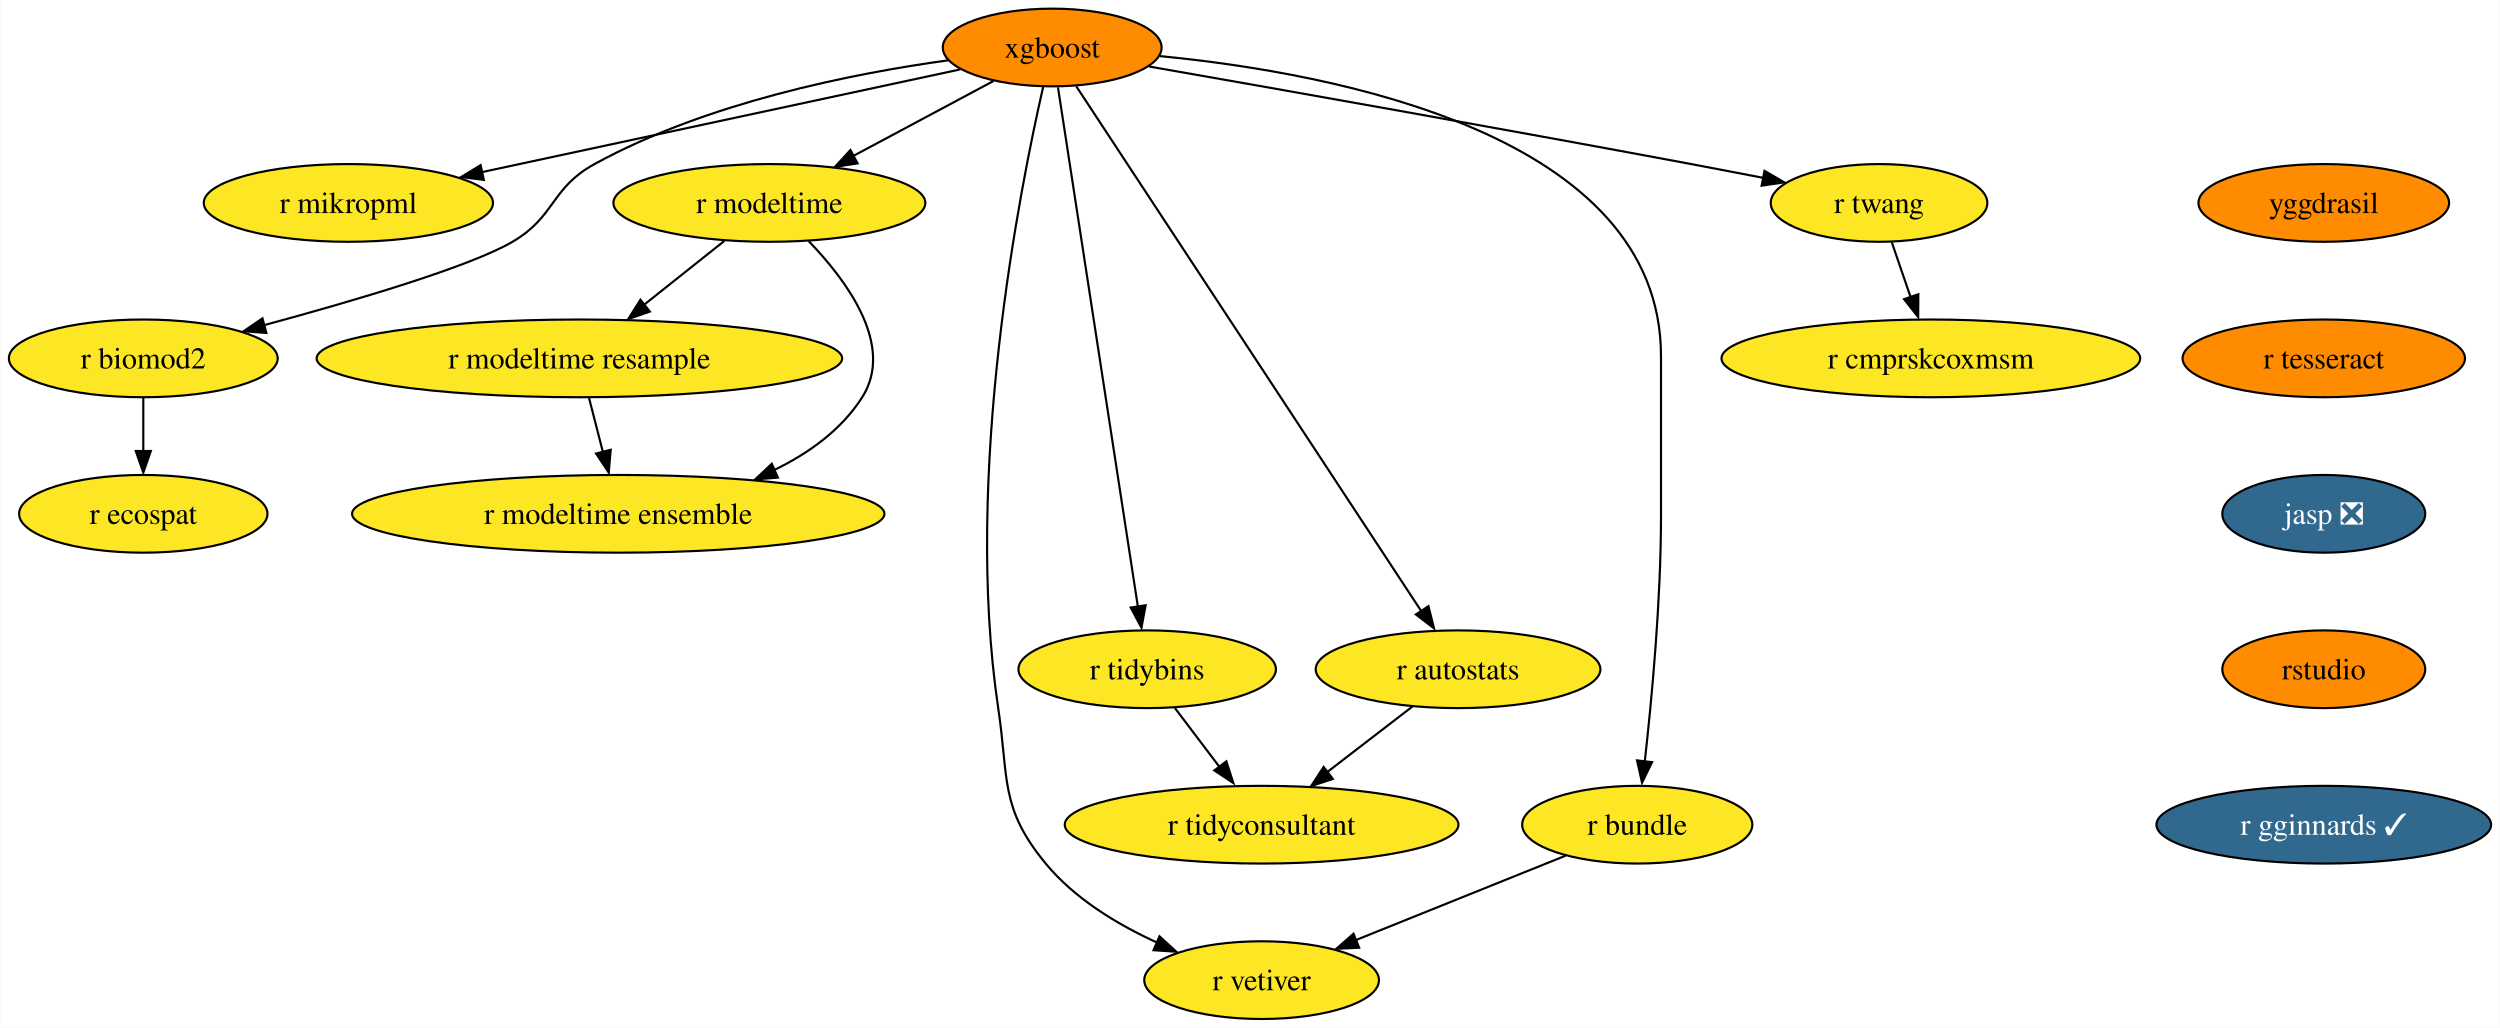
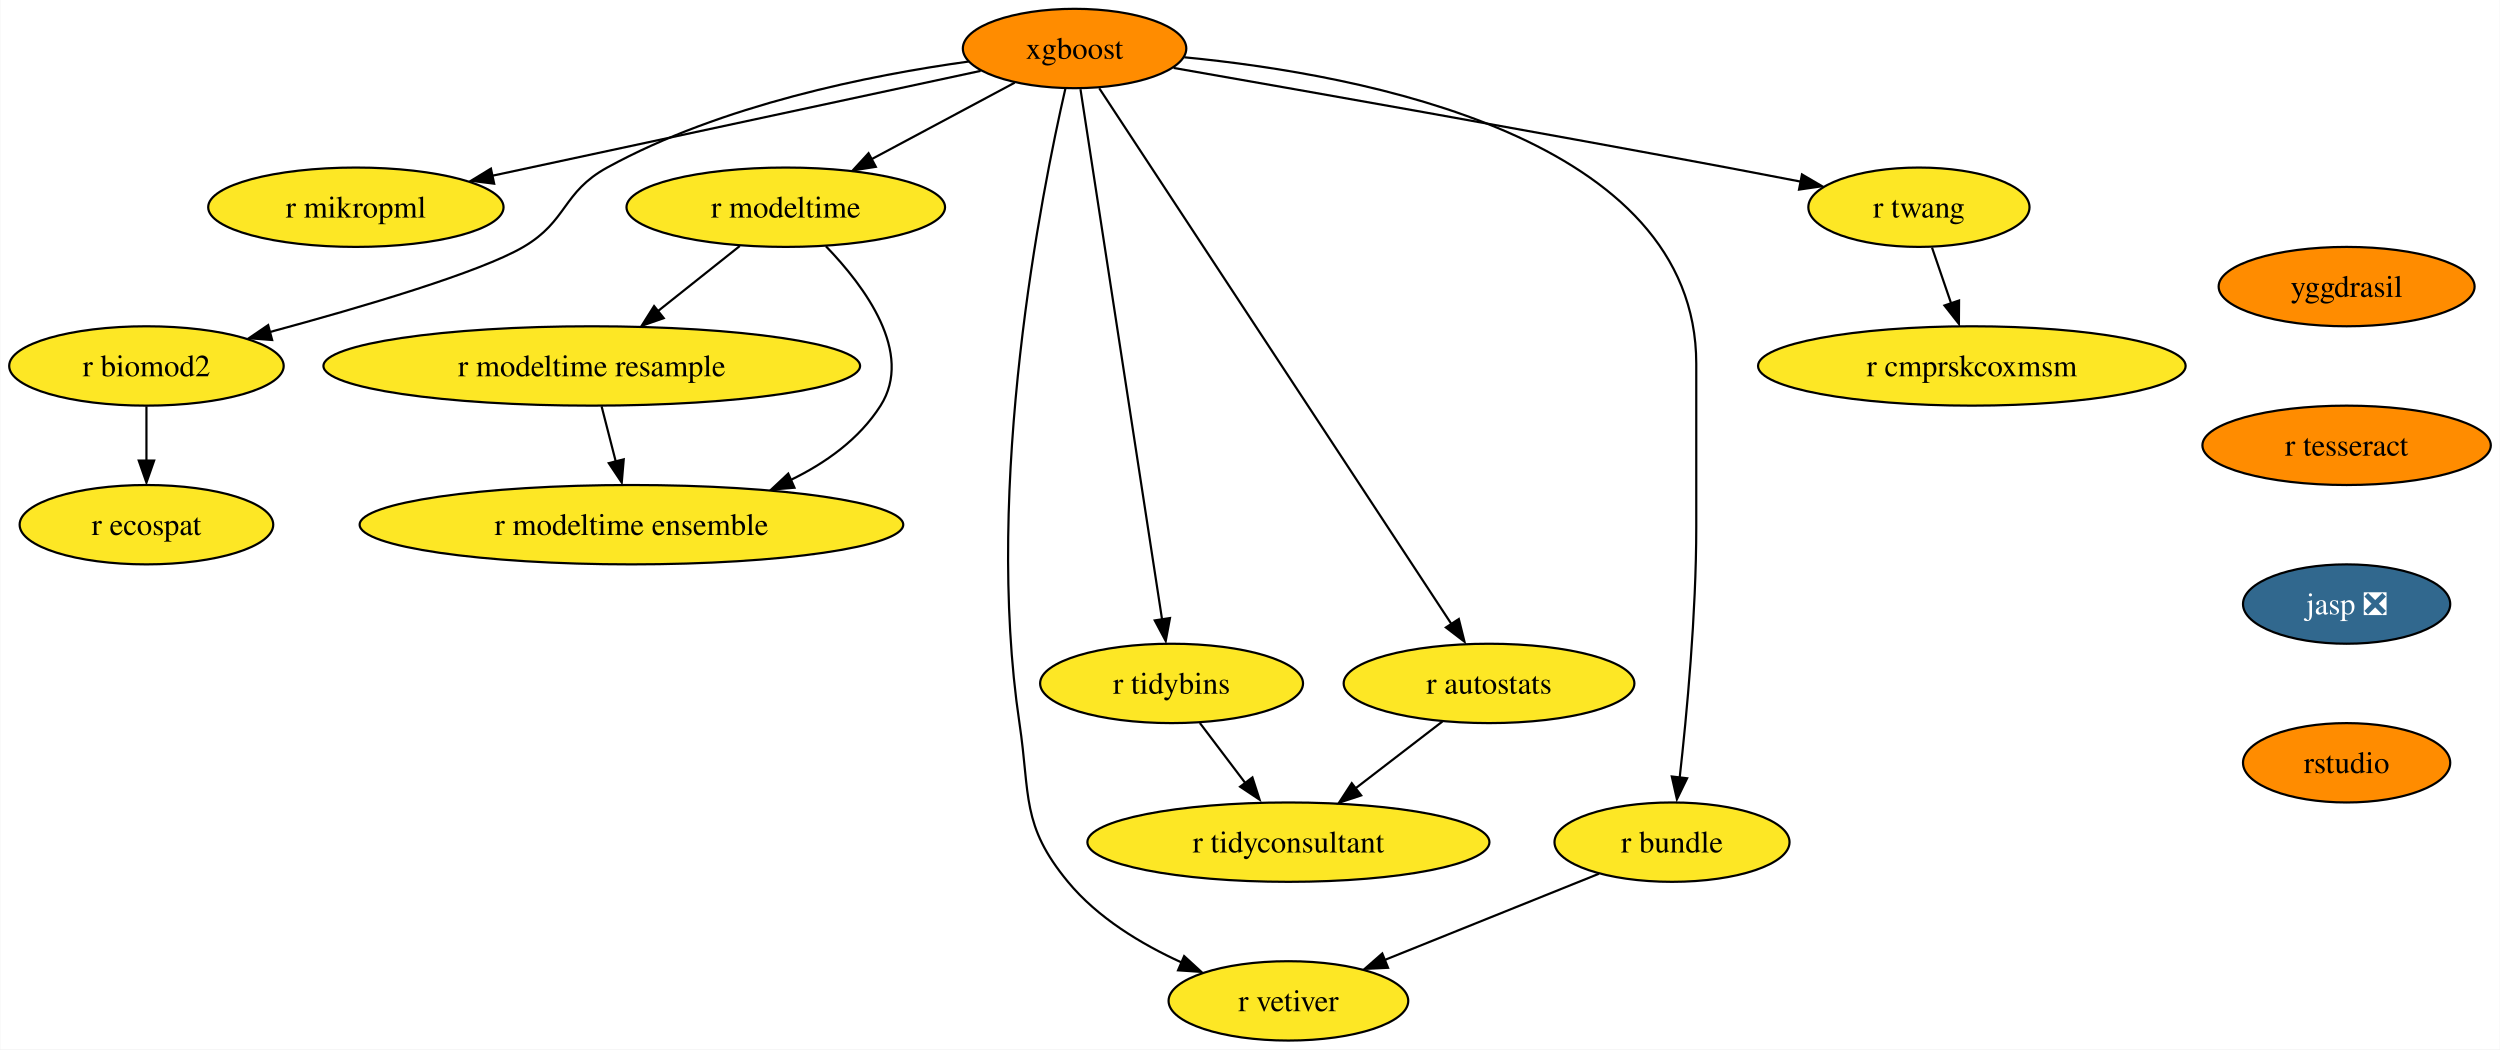
- <svg xmlns="http://www.w3.org/2000/svg" xmlns:xlink="http://www.w3.org/1999/xlink" width="1158pt" height="476pt" viewBox="0.00 0.00 1157.77 476.00">
+ <svg xmlns="http://www.w3.org/2000/svg" xmlns:xlink="http://www.w3.org/1999/xlink" width="1134pt" height="476pt" viewBox="0.00 0.00 1133.67 476.00">
  <g id="graph0" class="graph" transform="scale(1 1) rotate(0) translate(4 472)">
-     <polygon fill="white" stroke="none" points="-4,4 -4,-472 1153.77,-472 1153.77,4 -4,4" />
+     <polygon fill="white" stroke="none" points="-4,4 -4,-472 1129.67,-472 1129.67,4 -4,4" />
    <g id="node1" class="node">
      <g id="a_node1">
        <a xlink:href="https://github.com/conda-forge/xgboost-feedstock" xlink:title="xgboost">
          <ellipse fill="#ff8c00" stroke="black" cx="483.26" cy="-450" rx="50.68" ry="18" />
          <text text-anchor="middle" x="483.26" y="-445.32" font-family="Times,serif" font-size="14.00">xgboost</text>
        </a>
      </g>
    </g>
    <g id="node2" class="node">
      <g id="a_node2">
        <a xlink:href="https://github.com/conda-forge/r-mikropml-feedstock" xlink:title="r mikropml">
          <ellipse fill="#fde725" stroke="black" cx="157.26" cy="-378" rx="66.99" ry="18" />
          <text text-anchor="middle" x="157.26" y="-373.32" font-family="Times,serif" font-size="14.00">r mikropml</text>
        </a>
      </g>
    </g>
    <g id="edge1" class="edge">
      <path fill="none" stroke="black" d="M440.64,-439.85C384.07,-427.7 283.8,-406.17 218.96,-392.25" />
      <polygon fill="black" stroke="black" points="219.99,-388.68 209.47,-390 218.52,-395.52 219.99,-388.68" />
    </g>
    <g id="node3" class="node">
      <g id="a_node3">
        <a xlink:href="https://github.com/conda-forge/r-biomod2-feedstock" xlink:title="r biomod2">
          <ellipse fill="#fde725" stroke="black" cx="62.26" cy="-306" rx="62.26" ry="18" />
          <text text-anchor="middle" x="62.26" y="-301.32" font-family="Times,serif" font-size="14.00">r biomod2</text>
        </a>
      </g>
    </g>
    <g id="edge2" class="edge">
      <path fill="none" stroke="black" d="M435.24,-444.09C390.52,-437.92 323.15,-424.46 271.26,-396 250.86,-384.81 253.34,-371.75 233.26,-360 213.53,-348.46 160.05,-332.69 118.1,-321.36" />
      <polygon fill="black" stroke="black" points="119.28,-317.78 108.71,-318.58 117.47,-324.54 119.28,-317.78" />
    </g>
    <g id="node4" class="node">
      <g id="a_node4">
        <a xlink:href="https://github.com/conda-forge/r-modeltime-feedstock" xlink:title="r modeltime">
          <ellipse fill="#fde725" stroke="black" cx="352.26" cy="-378" rx="72.25" ry="18" />
          <text text-anchor="middle" x="352.26" y="-373.32" font-family="Times,serif" font-size="14.00">r modeltime</text>
        </a>
      </g>
    </g>
    <g id="edge3" class="edge">
      <path fill="none" stroke="black" d="M456.11,-434.5C437.35,-424.47 412.11,-410.98 391.2,-399.81" />
      <polygon fill="black" stroke="black" points="393.11,-396.33 382.64,-394.7 389.81,-402.5 393.11,-396.33" />
    </g>
    <g id="node5" class="node">
      <g id="a_node5">
        <a xlink:href="https://github.com/conda-forge/r-vetiver-feedstock" xlink:title="r vetiver">
          <ellipse fill="#fde725" stroke="black" cx="580.26" cy="-18" rx="54.36" ry="18" />
          <text text-anchor="middle" x="580.26" y="-13.32" font-family="Times,serif" font-size="14.00">r vetiver</text>
        </a>
      </g>
    </g>
    <g id="edge4" class="edge">
      <path fill="none" stroke="black" d="M479.07,-431.71C468.38,-385.05 442.01,-252.77 458.26,-144 463.2,-110.91 458.96,-97.81 480.26,-72 493.66,-55.76 513.36,-43.83 531.74,-35.45" />
      <polygon fill="black" stroke="black" points="532.96,-38.31 540.77,-31.15 530.2,-31.87 532.96,-38.31" />
    </g>
    <g id="node6" class="node">
      <g id="a_node6">
        <a xlink:href="https://github.com/conda-forge/r-tidybins-feedstock" xlink:title="r tidybins">
          <ellipse fill="#fde725" stroke="black" cx="527.26" cy="-162" rx="59.63" ry="18" />
          <text text-anchor="middle" x="527.26" y="-157.32" font-family="Times,serif" font-size="14.00">r tidybins</text>
        </a>
      </g>
    </g>
    <g id="edge5" class="edge">
      <path fill="none" stroke="black" d="M485.94,-431.54C493.32,-383.56 513.97,-249.39 522.97,-190.88" />
      <polygon fill="black" stroke="black" points="526.54,-191.65 524.61,-181.23 519.63,-190.58 526.54,-191.65" />
    </g>
    <g id="node7" class="node">
      <g id="a_node7">
        <a xlink:href="https://github.com/conda-forge/r-autostats-feedstock" xlink:title="r autostats">
          <ellipse fill="#fde725" stroke="black" cx="671.26" cy="-162" rx="65.94" ry="18" />
          <text text-anchor="middle" x="671.26" y="-157.32" font-family="Times,serif" font-size="14.00">r autostats</text>
        </a>
      </g>
    </g>
    <g id="edge6" class="edge">
      <path fill="none" stroke="black" d="M494.45,-431.97C526.06,-383.88 616.14,-246.85 654.08,-189.13" />
      <polygon fill="black" stroke="black" points="657.55,-191.22 660.12,-180.94 651.7,-187.38 657.55,-191.22" />
    </g>
    <g id="node8" class="node">
      <g id="a_node8">
        <a xlink:href="https://github.com/conda-forge/r-bundle-feedstock" xlink:title="r bundle">
          <ellipse fill="#fde725" stroke="black" cx="754.26" cy="-90" rx="53.31" ry="18" />
          <text text-anchor="middle" x="754.26" y="-85.33" font-family="Times,serif" font-size="14.00">r bundle</text>
        </a>
      </g>
    </g>
    <g id="edge7" class="edge">
      <path fill="none" stroke="black" d="M533.02,-446.02C613.98,-438.18 765.26,-409.78 765.26,-307 765.26,-307 765.26,-307 765.26,-233 765.26,-193.45 760.96,-147.88 757.74,-119.26" />
      <polygon fill="black" stroke="black" points="761.11,-118.98 756.48,-109.45 754.16,-119.79 761.11,-118.98" />
    </g>
    <g id="node9" class="node">
      <g id="a_node9">
        <a xlink:href="https://github.com/conda-forge/r-twang-feedstock" xlink:title="r twang">
          <ellipse fill="#fde725" stroke="black" cx="866.26" cy="-378" rx="50.16" ry="18" />
          <text text-anchor="middle" x="866.26" y="-373.32" font-family="Times,serif" font-size="14.00">r twang</text>
        </a>
      </g>
    </g>
    <g id="edge8" class="edge">
      <path fill="none" stroke="black" d="M528.18,-441.18C586.21,-431.03 690.35,-412.64 779.26,-396 790.03,-393.98 801.55,-391.77 812.56,-389.63" />
      <polygon fill="black" stroke="black" points="813.21,-392.87 822.36,-387.52 811.87,-386 813.21,-392.87" />
    </g>
    <g id="node10" class="node">
      <g id="a_node10">
        <a xlink:href="https://github.com/conda-forge/r-ecospat-feedstock" xlink:title="r ecospat">
          <ellipse fill="#fde725" stroke="black" cx="62.26" cy="-234" rx="57.52" ry="18" />
          <text text-anchor="middle" x="62.26" y="-229.32" font-family="Times,serif" font-size="14.00">r ecospat</text>
        </a>
      </g>
    </g>
    <g id="edge9" class="edge">
      <path fill="none" stroke="black" d="M62.26,-287.7C62.26,-280.24 62.26,-271.32 62.26,-262.97" />
      <polygon fill="black" stroke="black" points="65.76,-263.1 62.26,-253.1 58.76,-263.1 65.76,-263.1" />
    </g>
    <g id="node11" class="node">
      <g id="a_node11">
        <a xlink:href="https://github.com/conda-forge/r-modeltime.resample-feedstock" xlink:title="r modeltime resample">
          <ellipse fill="#fde725" stroke="black" cx="264.26" cy="-306" rx="121.71" ry="18" />
          <text text-anchor="middle" x="264.26" y="-301.32" font-family="Times,serif" font-size="14.00">r modeltime resample</text>
        </a>
      </g>
    </g>
    <g id="edge10" class="edge">
      <path fill="none" stroke="black" d="M331.4,-360.41C320.36,-351.63 306.6,-340.68 294.41,-330.99" />
      <polygon fill="black" stroke="black" points="296.89,-327.69 286.88,-324.2 292.53,-333.17 296.89,-327.69" />
    </g>
    <g id="node12" class="node">
      <g id="a_node12">
        <a xlink:href="https://github.com/conda-forge/r-modeltime.ensemble-feedstock" xlink:title="r modeltime ensemble">
          <ellipse fill="#fde725" stroke="black" cx="282.26" cy="-234" rx="123.29" ry="18" />
          <text text-anchor="middle" x="282.26" y="-229.32" font-family="Times,serif" font-size="14.00">r modeltime ensemble</text>
        </a>
      </g>
    </g>
    <g id="edge11" class="edge">
      <path fill="none" stroke="black" d="M370.45,-360.32C388.19,-341.96 410.44,-311.9 395.26,-288 385.64,-272.87 370.43,-261.98 354.25,-254.17" />
      <polygon fill="black" stroke="black" points="356.21,-250.77 345.65,-249.92 353.38,-257.17 356.21,-250.77" />
    </g>
    <g id="node13" class="node">
      <g id="a_node13">
        <a xlink:href="https://github.com/conda-forge/r-tidyconsultant-feedstock" xlink:title="r tidyconsultant">
          <ellipse fill="#fde725" stroke="black" cx="580.26" cy="-90" rx="91.19" ry="18" />
          <text text-anchor="middle" x="580.26" y="-85.33" font-family="Times,serif" font-size="14.00">r tidyconsultant</text>
        </a>
      </g>
    </g>
    <g id="edge12" class="edge">
      <path fill="none" stroke="black" d="M540.09,-144.05C546.24,-135.92 553.76,-126 560.61,-116.94" />
      <polygon fill="black" stroke="black" points="563.93,-119.36 567.18,-109.28 558.35,-115.14 563.93,-119.36" />
    </g>
    <g id="edge13" class="edge">
      <path fill="none" stroke="black" d="M650.15,-144.76C638.46,-135.77 623.72,-124.44 610.8,-114.49" />
      <polygon fill="black" stroke="black" points="613.26,-111.2 603.2,-107.88 608.99,-116.75 613.26,-111.2" />
    </g>
    <g id="edge14" class="edge">
      <path fill="none" stroke="black" d="M721.12,-75.67C693.48,-64.55 653.88,-48.62 623.71,-36.48" />
      <polygon fill="black" stroke="black" points="625.45,-33.01 614.86,-32.52 622.83,-39.5 625.45,-33.01" />
    </g>
    <g id="node14" class="node">
      <g id="a_node14">
        <a xlink:href="https://github.com/conda-forge/r-cmprskcoxmsm-feedstock" xlink:title="r cmprskcoxmsm">
          <ellipse fill="#fde725" stroke="black" cx="890.26" cy="-306" rx="96.98" ry="18" />
          <text text-anchor="middle" x="890.26" y="-301.32" font-family="Times,serif" font-size="14.00">r cmprskcoxmsm</text>
        </a>
      </g>
    </g>
    <g id="edge15" class="edge">
      <path fill="none" stroke="black" d="M872.19,-359.7C874.8,-352.07 877.94,-342.92 880.86,-334.4" />
      <polygon fill="black" stroke="black" points="884.46,-335.7 884.39,-325.1 877.84,-333.43 884.46,-335.7" />
    </g>
    <g id="edge18" class="edge">
      <path fill="none" stroke="black" d="M268.71,-287.7C270.65,-280.15 272.97,-271.12 275.14,-262.68" />
      <polygon fill="black" stroke="black" points="278.76,-263.66 277.86,-253.1 271.98,-261.92 278.76,-263.66" />
    </g>
    <g id="node15" class="node">
      <g id="a_node15">
        <a xlink:href="https://github.com/conda-forge/yggdrasil-feedstock" xlink:title="yggdrasil">
-           <ellipse fill="#ff8c00" stroke="black" cx="1072.26" cy="-378" rx="58.05" ry="18" />
-           <text text-anchor="middle" x="1072.26" y="-373.32" font-family="Times,serif" font-size="14.00">yggdrasil</text>
+           <ellipse fill="#ff8c00" stroke="black" cx="1060.26" cy="-342" rx="58.05" ry="18" />
+           <text text-anchor="middle" x="1060.26" y="-337.32" font-family="Times,serif" font-size="14.00">yggdrasil</text>
        </a>
      </g>
    </g>
    <g id="node16" class="node">
      <g id="a_node16">
        <a xlink:href="https://github.com/conda-forge/r-tesseract-feedstock" xlink:title="r tesseract">
-           <ellipse fill="#ff8c00" stroke="black" cx="1072.26" cy="-306" rx="65.41" ry="18" />
-           <text text-anchor="middle" x="1072.26" y="-301.32" font-family="Times,serif" font-size="14.00">r tesseract</text>
+           <ellipse fill="#ff8c00" stroke="black" cx="1060.26" cy="-270" rx="65.41" ry="18" />
+           <text text-anchor="middle" x="1060.26" y="-265.32" font-family="Times,serif" font-size="14.00">r tesseract</text>
        </a>
      </g>
    </g>
    <g id="node17" class="node">
      <g id="a_node17">
        <a xlink:href="https://github.com/conda-forge/jasp-feedstock/pull/22" xlink:title="jasp ❎">
-           <ellipse fill="#31688e" stroke="black" cx="1072.26" cy="-234" rx="47" ry="18" />
-           <text text-anchor="middle" x="1072.26" y="-229.32" font-family="Times,serif" font-size="14.00" fill="white">jasp ❎</text>
+           <ellipse fill="#31688e" stroke="black" cx="1060.26" cy="-198" rx="47" ry="18" />
+           <text text-anchor="middle" x="1060.26" y="-193.32" font-family="Times,serif" font-size="14.00" fill="white">jasp ❎</text>
        </a>
      </g>
    </g>
    <g id="node18" class="node">
      <g id="a_node18">
        <a xlink:href="https://github.com/conda-forge/rstudio-feedstock" xlink:title="rstudio">
-           <ellipse fill="#ff8c00" stroke="black" cx="1072.26" cy="-162" rx="47" ry="18" />
-           <text text-anchor="middle" x="1072.26" y="-157.32" font-family="Times,serif" font-size="14.00">rstudio</text>
-         </a>
-       </g>
-     </g>
-     <g id="node19" class="node">
-       <g id="a_node19">
-         <a xlink:href="https://github.com/conda-forge/r-gginnards-feedstock/pull/1" xlink:title="r gginnards ✓">
-           <ellipse fill="#31688e" stroke="black" cx="1072.26" cy="-90" rx="77.52" ry="18" />
-           <text text-anchor="middle" x="1072.26" y="-85.33" font-family="Times,serif" font-size="14.00" fill="white">r gginnards ✓</text>
+           <ellipse fill="#ff8c00" stroke="black" cx="1060.26" cy="-126" rx="47" ry="18" />
+           <text text-anchor="middle" x="1060.26" y="-121.33" font-family="Times,serif" font-size="14.00">rstudio</text>
        </a>
      </g>
    </g>
  </g>
</svg>
